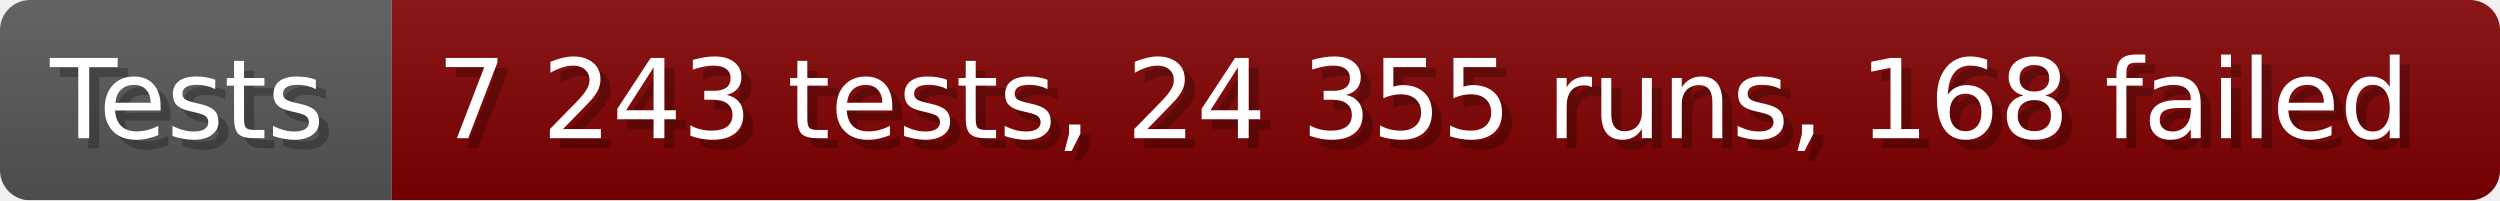
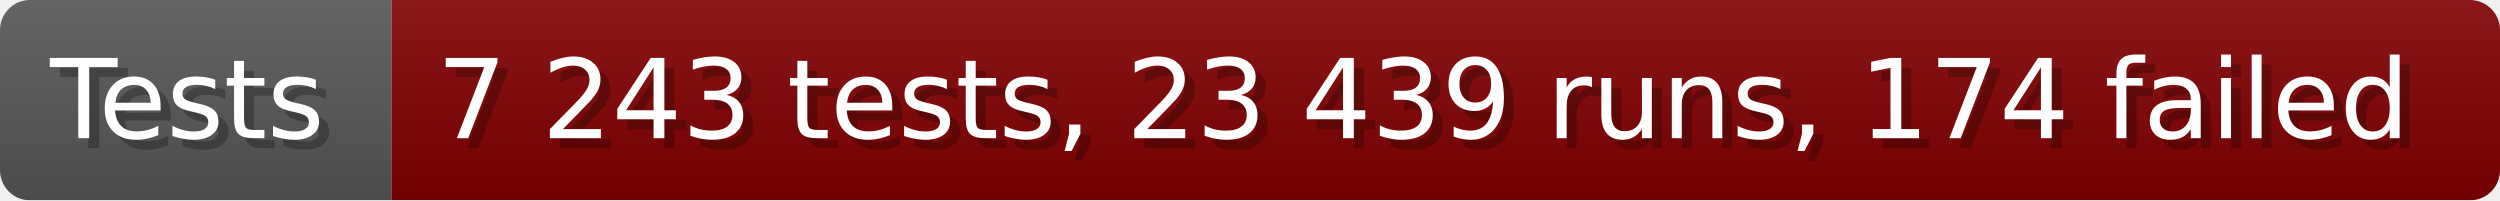
- <svg xmlns="http://www.w3.org/2000/svg" width="249.6" height="20" viewBox="0 0 2496 200" role="img" aria-label="Tests: 7 243 tests, 24 355 runs, 168 failed">
+ <svg xmlns="http://www.w3.org/2000/svg" width="249.6" height="20" viewBox="0 0 2496 200" role="img" aria-label="Tests: 7 243 tests, 23 439 runs, 174 failed">
  <linearGradient id="a" x2="0" y2="100%">
    <stop offset="0" stop-opacity=".1" stop-color="#EEE" />
    <stop offset="1" stop-opacity=".1" />
  </linearGradient>
  <mask id="m">
    <rect width="2496" height="200" rx="30" fill="#FFF" />
  </mask>
  <g mask="url(#m)">
    <rect width="391" height="200" fill="#555" />
    <rect width="2105" height="200" fill="#800000" x="391" />
    <rect width="2496" height="200" fill="url(#a)" />
  </g>
  <g aria-hidden="true" fill="#fff" text-anchor="start" font-family="Verdana,DejaVu Sans,sans-serif" font-size="110">
    <text x="60" y="148" textLength="291" fill="#000" opacity="0.25">Tests</text>
    <text x="50" y="138" textLength="291">Tests</text>
-     <text x="446" y="148" textLength="2005" fill="#000" opacity="0.25">7 243 tests, 24 355 runs, 168 failed</text>
-     <text x="436" y="138" textLength="2005">7 243 tests, 24 355 runs, 168 failed</text>
+     <text x="446" y="148" textLength="2005" fill="#000" opacity="0.25">7 243 tests, 23 439 runs, 174 failed</text>
+     <text x="436" y="138" textLength="2005">7 243 tests, 23 439 runs, 174 failed</text>
  </g>
</svg>
